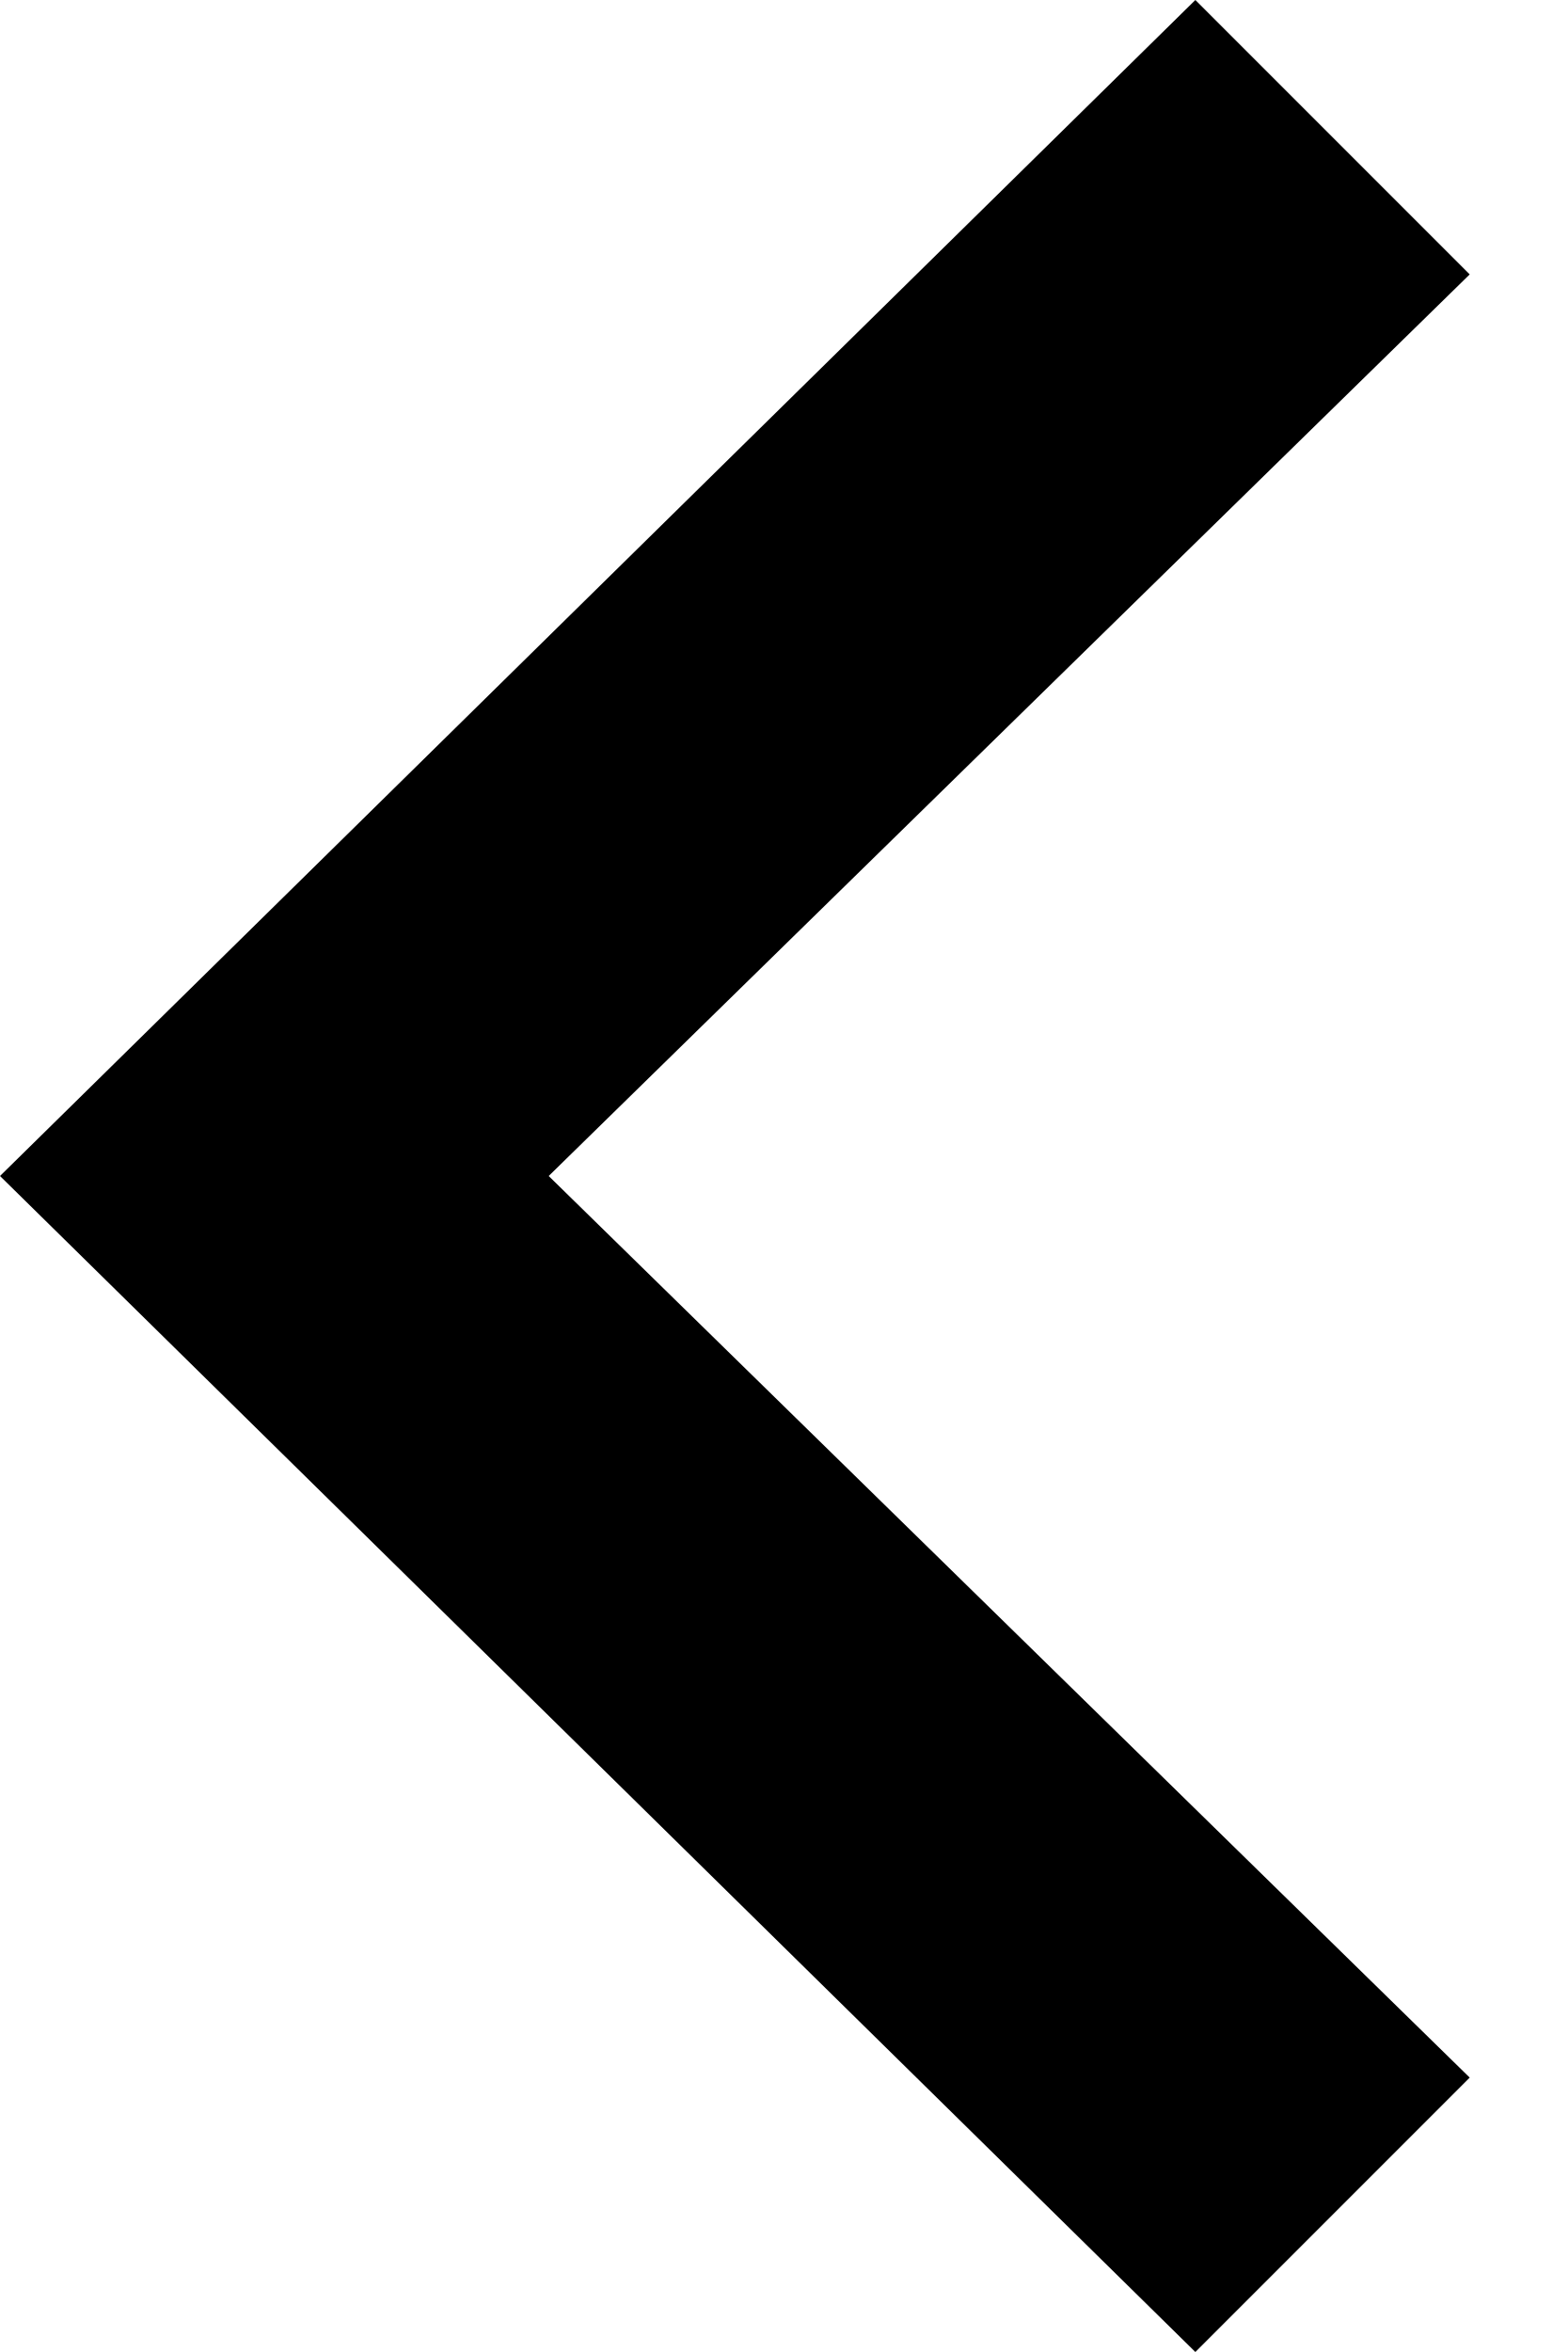
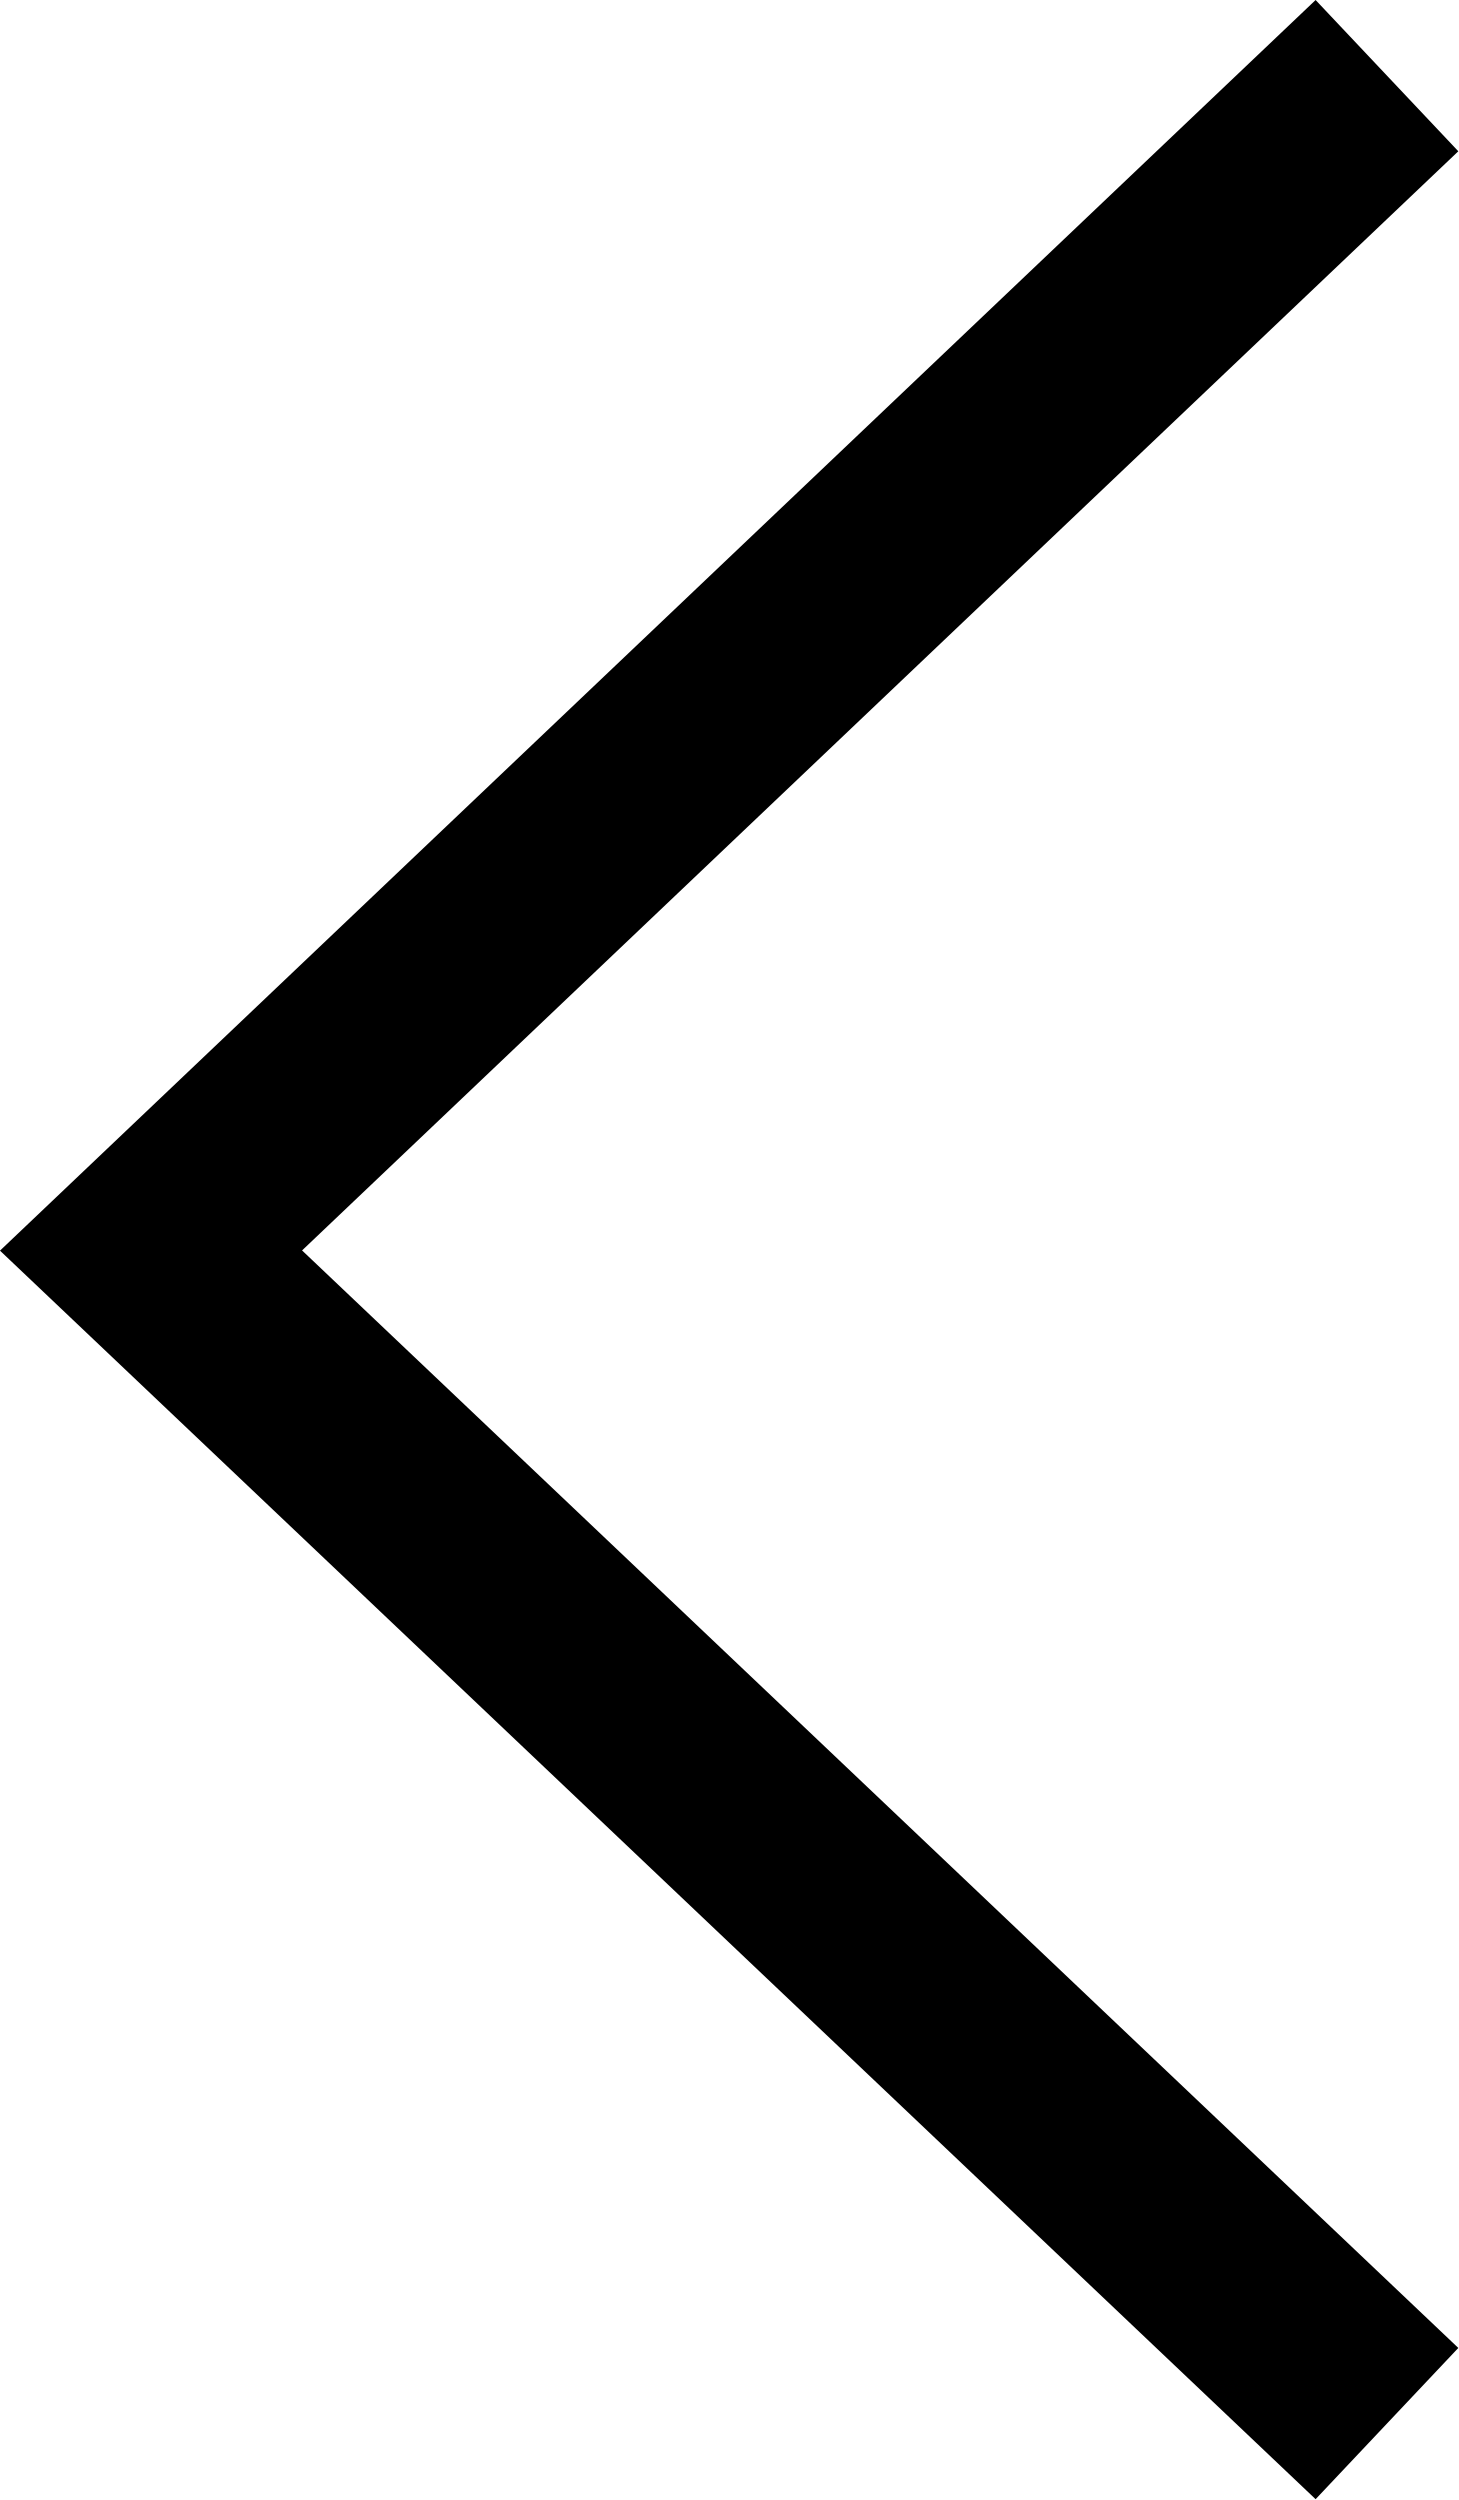
- <svg xmlns="http://www.w3.org/2000/svg" width="8px" height="12px" viewBox="0 0 8 12" version="1.1" fill-rule="evenodd">
-   <polygon id="SVGID_1_" stroke="none" fill="#000000" points="7.5 10.6 2.8 6 7.5 1.4 6.1 0 0 6 6.1 12" />
+ <svg xmlns="http://www.w3.org/2000/svg" width="7px" height="12px" viewBox="0 0 7 12" version="1.1">
+   <defs />
+   <g id="chevron--left" stroke="none" stroke-width="1" fill="none" fill-rule="evenodd">
+     <polygon id="chevron" fill="#000000" fill-rule="nonzero" transform="translate(3.5, 5.998096) rotate(-90) translate(-3.5, -5.998096) " points="3.496 3.948 -1.772 9.498 -2.498 8.813 3.495 2.498 9.498 8.813 8.772 9.498" />
+   </g>
</svg>
